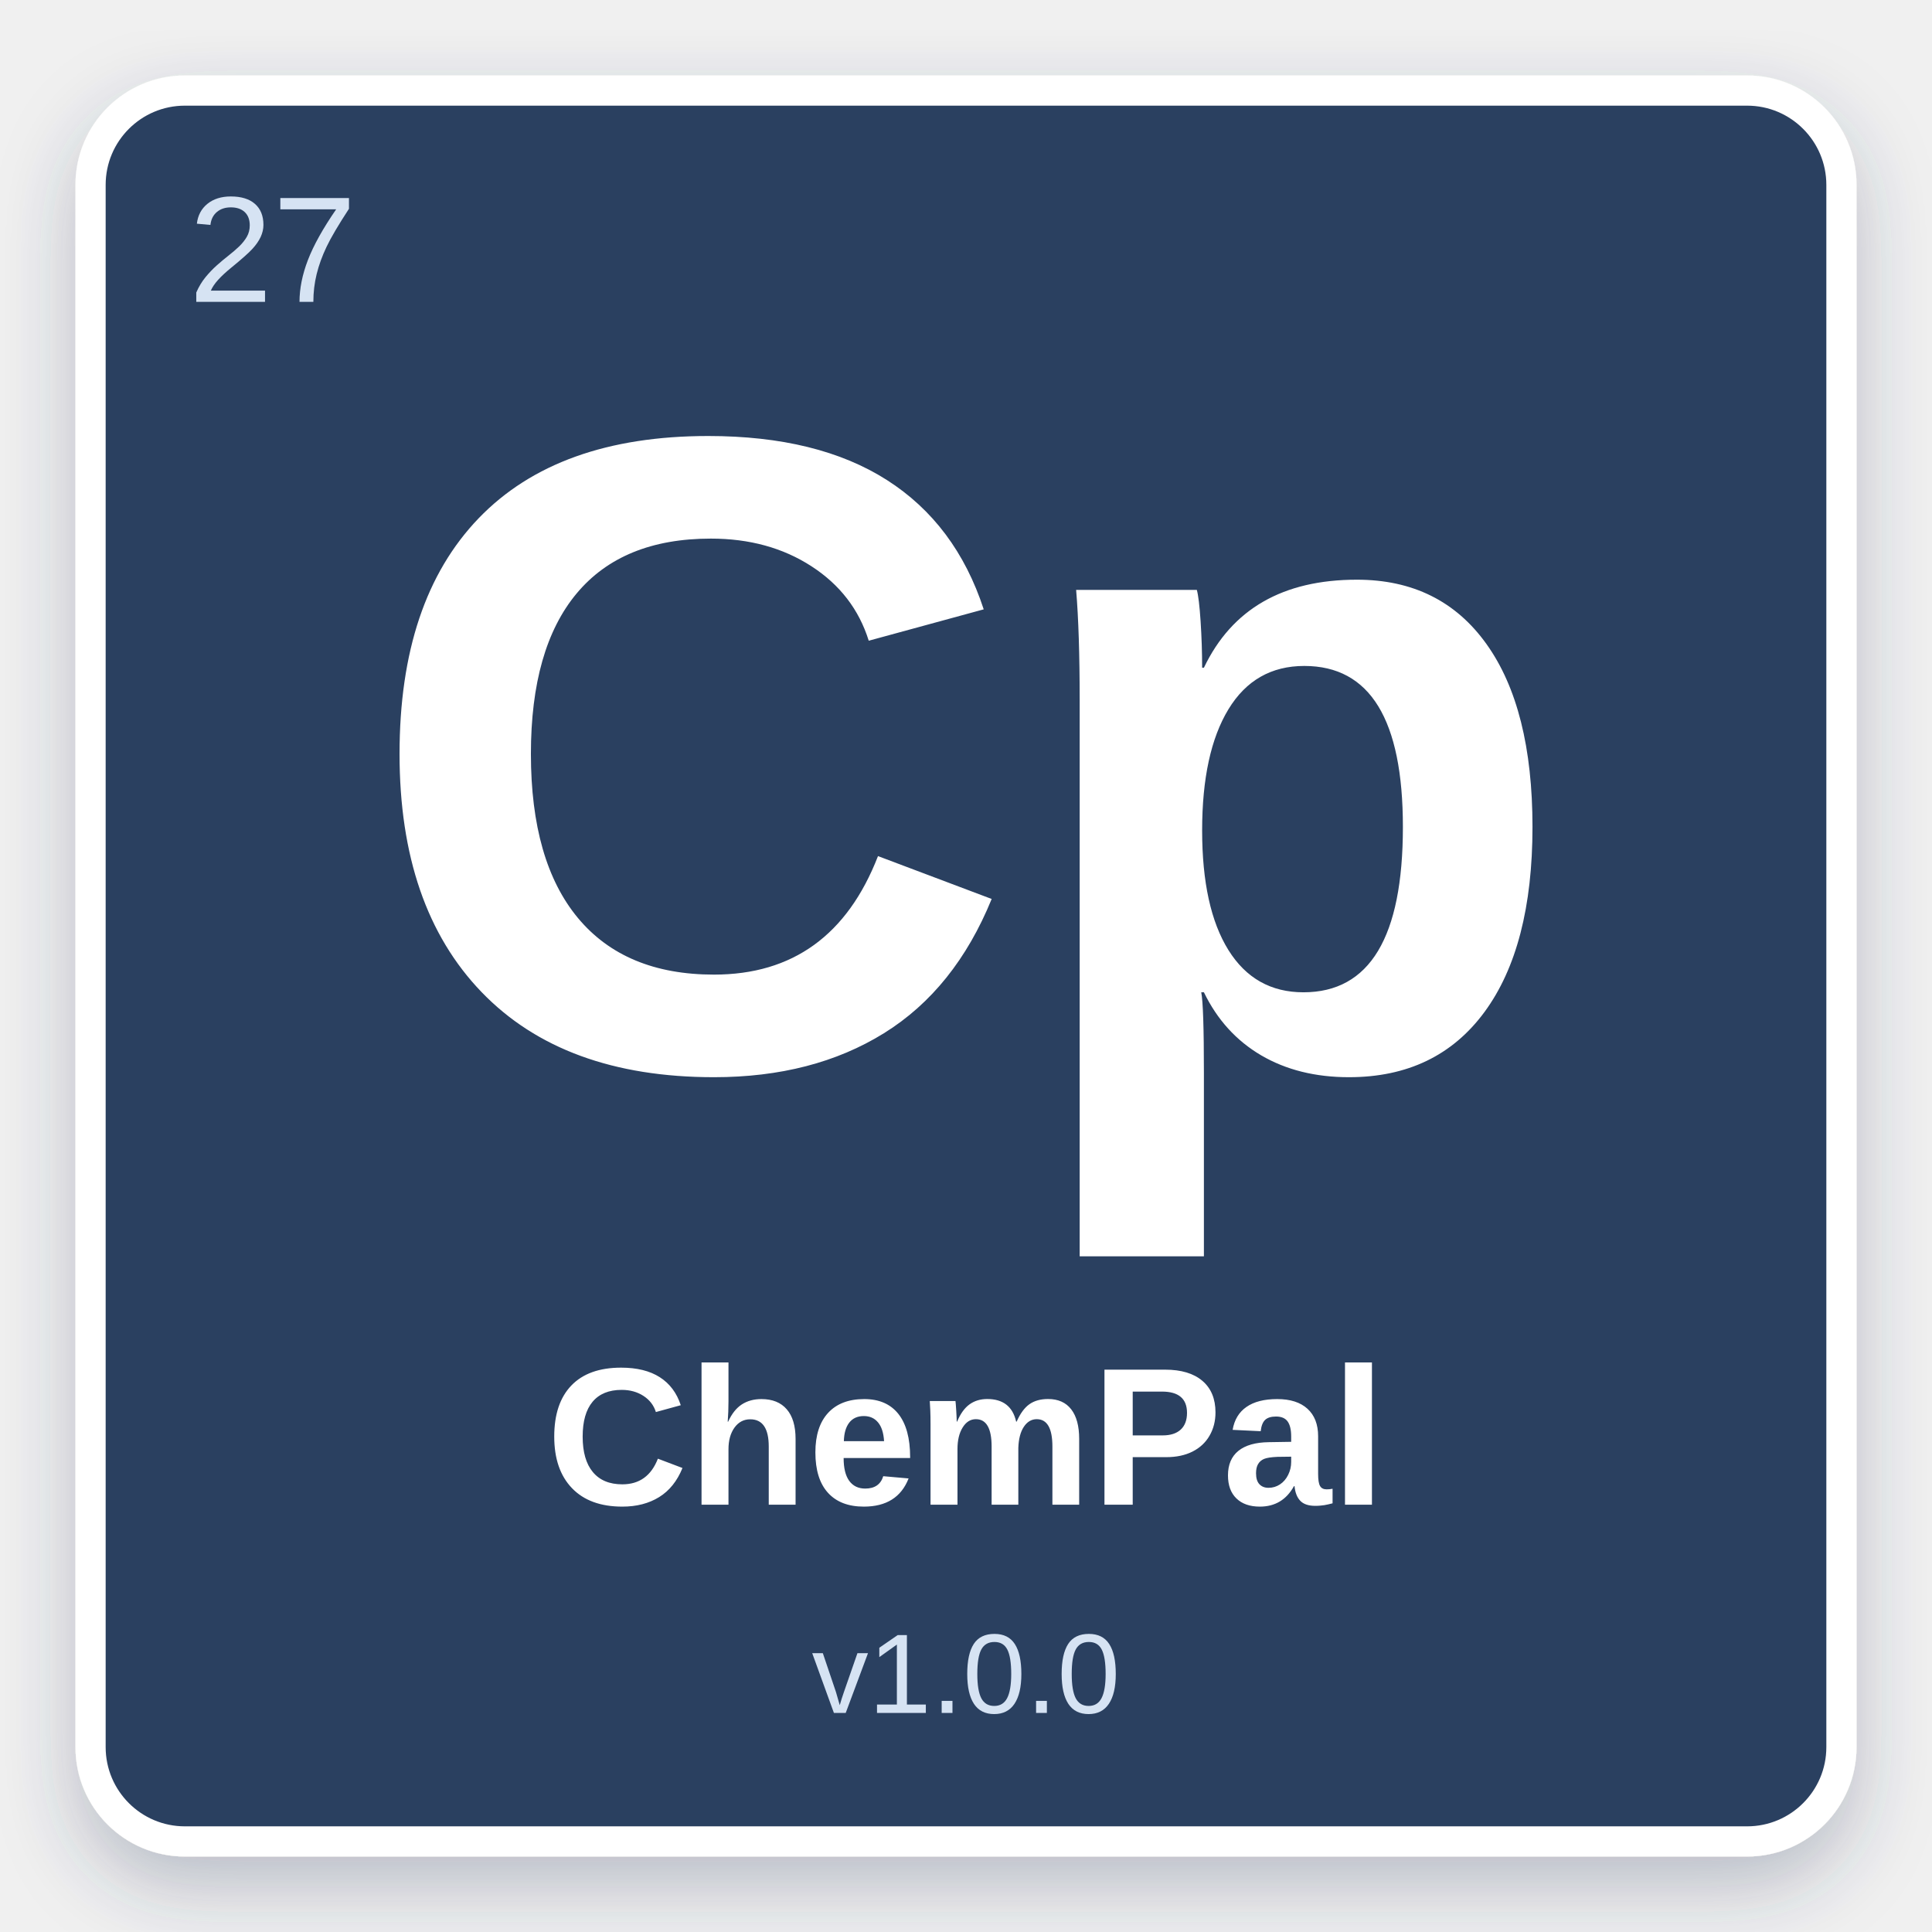
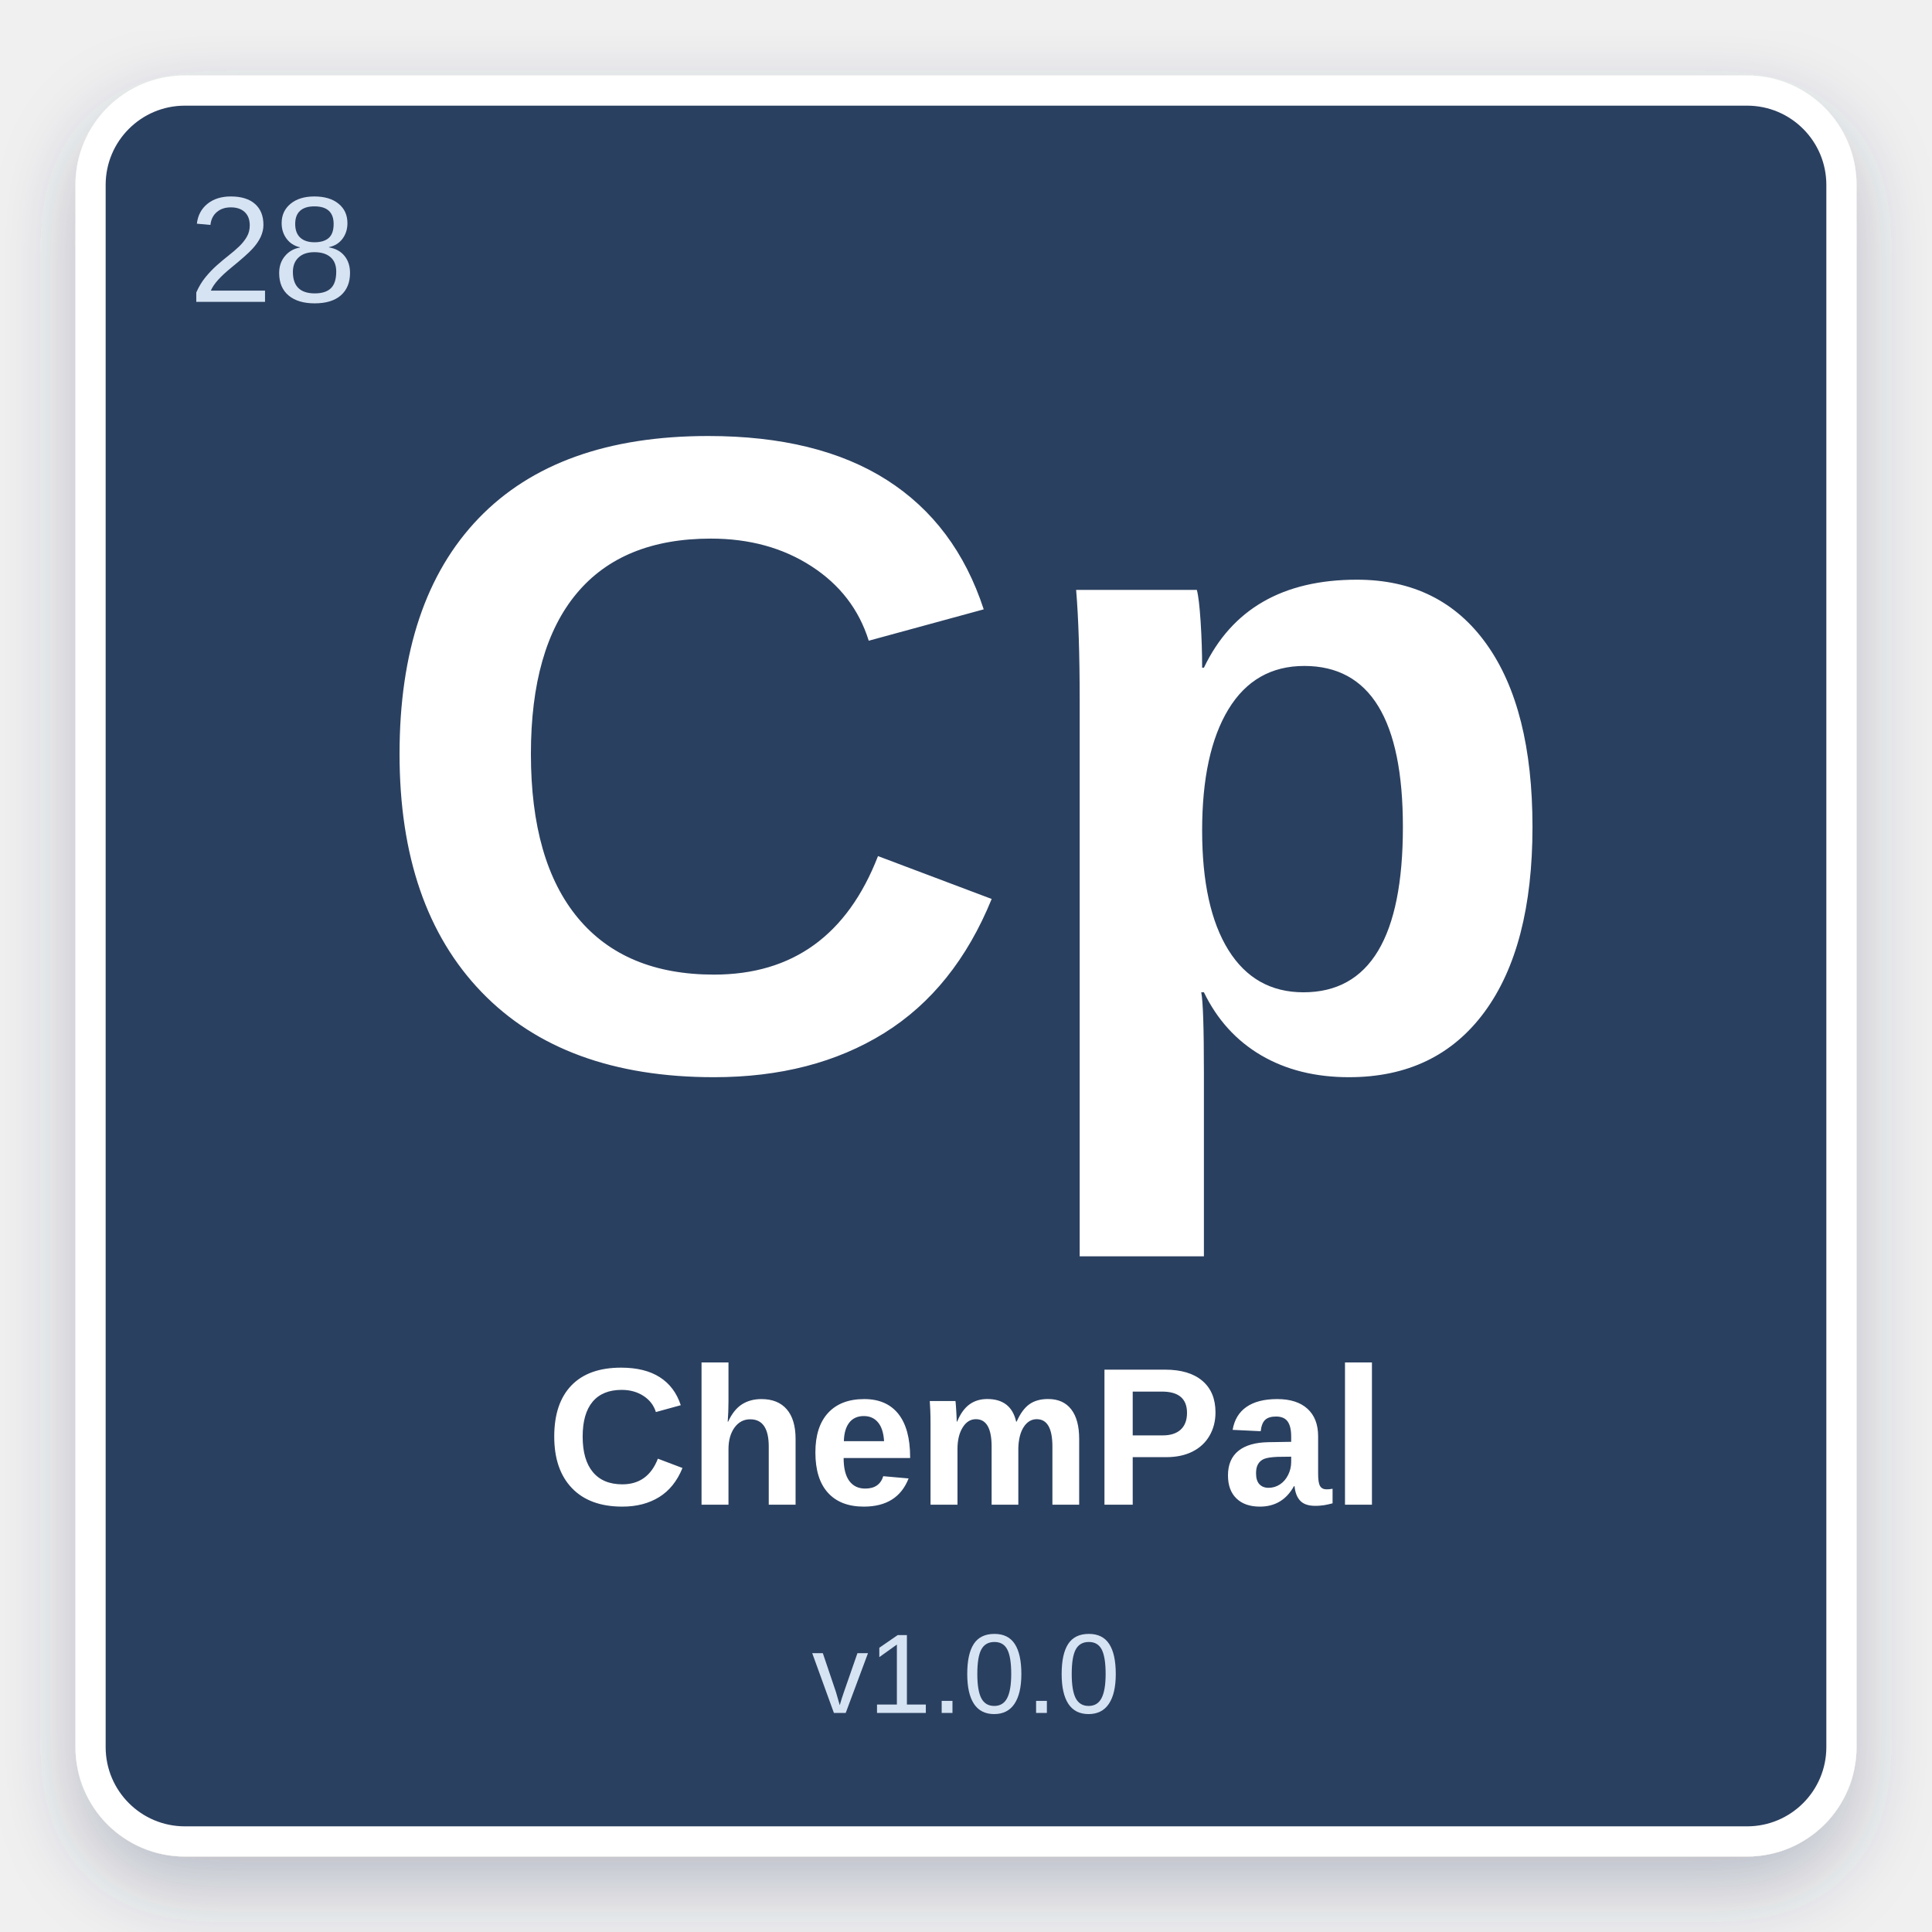
<svg xmlns="http://www.w3.org/2000/svg" width="512" height="512" viewBox="0 0 512 512">
  <defs>
    <filter id="shadow" x="-10%" y="-10%" width="120%" height="120%">
      <feDropShadow dx="0" dy="8" stdDeviation="10" flood-color="#2C4060" flood-opacity="0.28" />
    </filter>
  </defs>
  <rect x="24" y="24" width="464" height="464" rx="25" fill="#2C4060" stroke="#ffffff" stroke-width="8" filter="url(#shadow)" />
-   <text x="50" y="80" font-family="Arial, Helvetica, sans-serif" font-size="40" fill="#D6E3F3" font-weight="normal">27</text>
+   <text x="50" y="80" font-family="Arial, Helvetica, sans-serif" font-size="40" fill="#D6E3F3" font-weight="normal">28</text>
  <text x="50%" y="42%" text-anchor="middle" font-family="Arial, Helvetica, sans-serif" font-size="240" fill="#ffffff" font-weight="bold" dominant-baseline="middle">Cp</text>
  <text x="50%" y="75%" text-anchor="middle" font-family="Arial, Helvetica, sans-serif" font-size="52" fill="#ffffff" font-weight="bold" dominant-baseline="middle">ChemPal</text>
  <text x="50%" y="87%" text-anchor="middle" font-family="Arial, Helvetica, sans-serif" font-size="30" fill="#D6E3F3" font-weight="normal" dominant-baseline="middle">v1.0.0</text>
</svg>
